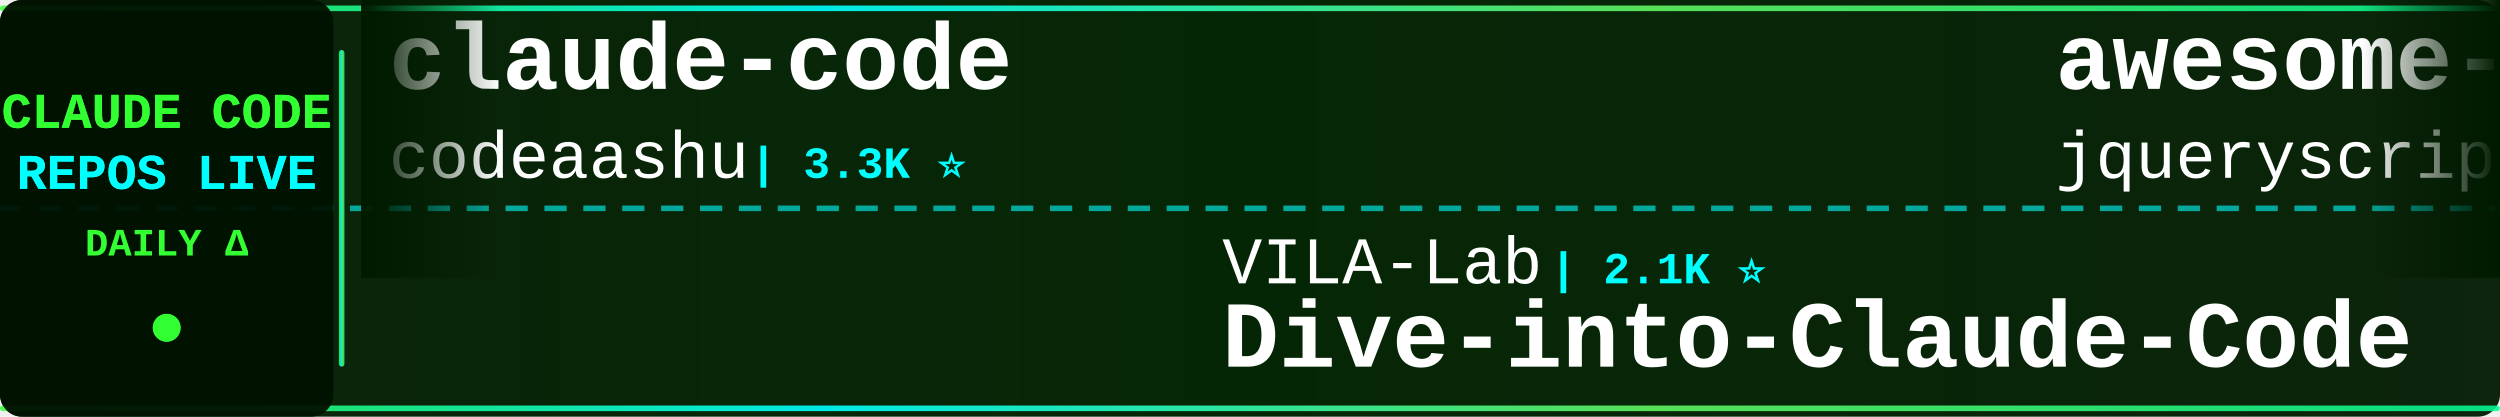
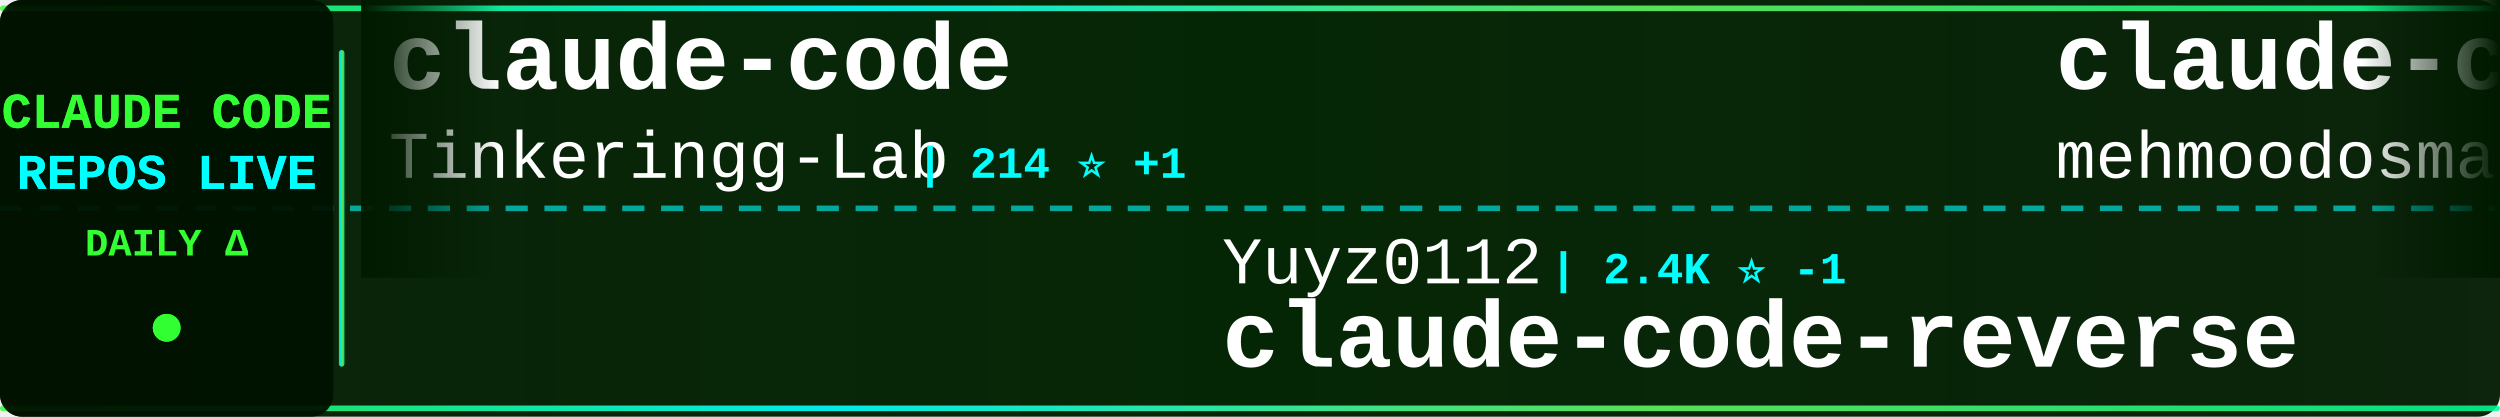
<svg xmlns="http://www.w3.org/2000/svg" width="900" height="150">
  <defs>
    <linearGradient id="tickerBg" x1="0%" y1="0%" x2="100%" y2="0%">
      <stop offset="0%" style="stop-color:#001a00;stop-opacity:0.95" />
      <stop offset="50%" style="stop-color:#002200;stop-opacity:0.98" />
      <stop offset="100%" style="stop-color:#001a00;stop-opacity:0.95" />
    </linearGradient>
    <linearGradient id="borderGrad" x1="0%" y1="0%" x2="100%" y2="0%">
      <stop offset="0%" style="stop-color:#33ff33;stop-opacity:0.85">
        <animate attributeName="stop-opacity" values="0.85;1;0.85" dur="2s" repeatCount="indefinite" />
      </stop>
      <stop offset="33%" style="stop-color:#00ffff;stop-opacity:0.9">
        <animate attributeName="stop-opacity" values="0.9;1;0.9" dur="2.2s" repeatCount="indefinite" />
      </stop>
      <stop offset="66%" style="stop-color:#66ff66;stop-opacity:0.85">
        <animate attributeName="stop-opacity" values="0.85;1;0.85" dur="1.8s" repeatCount="indefinite" />
      </stop>
      <stop offset="100%" style="stop-color:#00ff99;stop-opacity:0.85">
        <animate attributeName="stop-opacity" values="0.85;1;0.85" dur="2s" repeatCount="indefinite" />
      </stop>
    </linearGradient>
    <filter id="textGlow">
      <feGaussianBlur stdDeviation="0.1" result="coloredBlur" />
      <feMerge>
        <feMergeNode in="coloredBlur" />
        <feMergeNode in="SourceGraphic" />
      </feMerge>
    </filter>
    <filter id="metricGlow">
      <feGaussianBlur stdDeviation="0.2" result="coloredBlur" />
      <feMerge>
        <feMergeNode in="coloredBlur" />
        <feMergeNode in="SourceGraphic" />
      </feMerge>
    </filter>
    <linearGradient id="leftFade" x1="0%" y1="0%" x2="100%" y2="0%">
      <stop offset="0%" style="stop-color:#001a00;stop-opacity:1" />
      <stop offset="100%" style="stop-color:#001a00;stop-opacity:0" />
    </linearGradient>
    <linearGradient id="rightFade" x1="0%" y1="0%" x2="100%" y2="0%">
      <stop offset="0%" style="stop-color:#001a00;stop-opacity:0" />
      <stop offset="100%" style="stop-color:#001a00;stop-opacity:1" />
    </linearGradient>
  </defs>
  <rect width="900" height="150" fill="url(#tickerBg)" rx="8" />
  <rect x="0" y="2" width="900" height="2" fill="url(#borderGrad)" rx="1" />
  <rect x="0" y="146" width="900" height="2" fill="url(#borderGrad)" rx="1" />
  <line x1="0" y1="75" x2="900" y2="75" stroke="#00ffff" stroke-width="2" stroke-dasharray="8 6" opacity="0.6" />
  <rect x="0" y="0" width="120" height="150" fill="#001100" opacity="0.95" rx="8" />
  <text x="60" y="46" font-family="'Courier New', monospace" font-size="18" font-weight="bold" fill="#33ff33" text-anchor="middle" filter="url(#textGlow)">
    CLAUDE CODE
  </text>
  <text x="60" y="68" font-family="'Courier New', monospace" font-size="18" font-weight="bold" fill="#00ffff" text-anchor="middle" filter="url(#textGlow)">
    REPOS LIVE
  </text>
  <text x="60" y="92" font-family="'Courier New', monospace" font-size="14" font-weight="bold" fill="#33ff33" text-anchor="middle">
    DAILY Δ
  </text>
  <circle cx="60" cy="118" r="5" fill="#33ff33" filter="url(#metricGlow)">
    <animate attributeName="r" values="4;6;4" dur="1.5s" repeatCount="indefinite" />
    <animate attributeName="opacity" values="0.6;1;0.6" dur="1.5s" repeatCount="indefinite" />
  </circle>
  <rect x="122" y="18" width="2" height="114" fill="url(#borderGrad)" rx="1" />
  <clipPath id="tickerClip">
    <rect x="130" y="0" width="770" height="150" />
  </clipPath>
  <g clip-path="url(#tickerClip)">
    <g id="tickerItems">
      <animateTransform attributeName="transform" attributeType="XML" type="translate" from="0 0" to="-3000 0" dur="54s" repeatCount="indefinite" />
      <g transform="translate(0, 0)">
        <text x="140" y="32" font-family="'Courier New', monospace" font-size="34" font-weight="bold" fill="#ffffff">claude-code</text>
-         <text x="140" y="64" font-family="'Courier New', monospace" font-size="24" font-weight="normal" fill="#ffffff" opacity="1.0">codeaashu</text>
-         <text x="270" y="64" font-family="'Courier New', monospace" font-size="16" font-weight="bold" fill="#00ffff"> | 3.3K ⭐</text>
+         <text x="140" y="64" font-family="'Courier New', monospace" font-size="24" font-weight="normal" fill="#ffffff" opacity="1.0">Tinkeringg-Lab</text>
+         <text x="330" y="64" font-family="'Courier New', monospace" font-size="16" font-weight="bold" fill="#00ffff"> | 214 ⭐ +1</text>
      </g>
      <g transform="translate(300, 0)">
-         <text x="140" y="102" font-family="'Courier New', monospace" font-size="24" font-weight="normal" fill="#ffffff" opacity="1.0">VILA-Lab</text>
-         <text x="258" y="102" font-family="'Courier New', monospace" font-size="16" font-weight="bold" fill="#00ffff"> | 2.1K ⭐</text>
-         <text x="140" y="132" font-family="'Courier New', monospace" font-size="34" font-weight="bold" fill="#ffffff">Dive-into-Claude-Code</text>
+         <text x="140" y="102" font-family="'Courier New', monospace" font-size="24" font-weight="normal" fill="#ffffff" opacity="1.0">Yuyz0112</text>
+         <text x="258" y="102" font-family="'Courier New', monospace" font-size="16" font-weight="bold" fill="#00ffff"> | 2.4K ⭐ -1</text>
+         <text x="140" y="132" font-family="'Courier New', monospace" font-size="34" font-weight="bold" fill="#ffffff">claude-code-reverse</text>
      </g>
      <g transform="translate(600, 0)">
-         <text x="140" y="32" font-family="'Courier New', monospace" font-size="34" font-weight="bold" fill="#ffffff">awesome-claude-code</text>
-         <text x="140" y="64" font-family="'Courier New', monospace" font-size="24" font-weight="normal" fill="#ffffff" opacity="1.0">jqueryscript</text>
-         <text x="306" y="64" font-family="'Courier New', monospace" font-size="16" font-weight="bold" fill="#00ffff"> | 517 ⭐</text>
+         <text x="140" y="32" font-family="'Courier New', monospace" font-size="34" font-weight="bold" fill="#ffffff">claude-code</text>
+         <text x="140" y="64" font-family="'Courier New', monospace" font-size="24" font-weight="normal" fill="#ffffff" opacity="1.0">mehmoodosman</text>
+         <text x="306" y="64" font-family="'Courier New', monospace" font-size="16" font-weight="bold" fill="#00ffff"> | 174 ⭐</text>
      </g>
      <g transform="translate(900, 0)">
-         <text x="140" y="102" font-family="'Courier New', monospace" font-size="24" font-weight="normal" fill="#ffffff" opacity="1.0">shareAI-lab</text>
-         <text x="294" y="102" font-family="'Courier New', monospace" font-size="16" font-weight="bold" fill="#00ffff"> | 77.3K ⭐ +14</text>
-         <text x="140" y="132" font-family="'Courier New', monospace" font-size="34" font-weight="bold" fill="#ffffff">learn-claude-code</text>
+         <text x="140" y="102" font-family="'Courier New', monospace" font-size="24" font-weight="normal" fill="#ffffff" opacity="1.0">luyao618</text>
+         <text x="258" y="102" font-family="'Courier New', monospace" font-size="16" font-weight="bold" fill="#00ffff"> | 1.7K ⭐ +1</text>
+         <text x="140" y="132" font-family="'Courier New', monospace" font-size="34" font-weight="bold" fill="#ffffff">Claude-Code-Source-Study</text>
      </g>
      <g transform="translate(1200, 0)">
-         <text x="140" y="32" font-family="'Courier New', monospace" font-size="34" font-weight="bold" fill="#ffffff">Claude-Code</text>
-         <text x="140" y="64" font-family="'Courier New', monospace" font-size="24" font-weight="normal" fill="#ffffff" opacity="1.0">pengchengneo</text>
-         <text x="306" y="64" font-family="'Courier New', monospace" font-size="16" font-weight="bold" fill="#00ffff"> | 1.8K ⭐</text>
+         <text x="140" y="32" font-family="'Courier New', monospace" font-size="34" font-weight="bold" fill="#ffffff">free-claude-code</text>
+         <text x="140" y="64" font-family="'Courier New', monospace" font-size="24" font-weight="normal" fill="#ffffff" opacity="1.0">Alishahryar1</text>
+         <text x="306" y="64" font-family="'Courier New', monospace" font-size="16" font-weight="bold" fill="#00ffff"> | 55.6K ⭐ +40</text>
      </g>
      <g transform="translate(1500, 0)">
        <text x="140" y="102" font-family="'Courier New', monospace" font-size="24" font-weight="normal" fill="#ffffff" opacity="1.0">rohitg00</text>
-         <text x="258" y="102" font-family="'Courier New', monospace" font-size="16" font-weight="bold" fill="#00ffff"> | 2.6K ⭐</text>
+         <text x="258" y="102" font-family="'Courier New', monospace" font-size="16" font-weight="bold" fill="#00ffff"> | 2.6K ⭐ +1</text>
        <text x="140" y="132" font-family="'Courier New', monospace" font-size="34" font-weight="bold" fill="#ffffff">awesome-claude-code-tool...</text>
      </g>
      <g transform="translate(1800, 0)">
-         <text x="140" y="32" font-family="'Courier New', monospace" font-size="34" font-weight="bold" fill="#ffffff">claude-code-analysis</text>
-         <text x="140" y="64" font-family="'Courier New', monospace" font-size="24" font-weight="normal" fill="#ffffff" opacity="1.0">liuup</text>
-         <text x="222" y="64" font-family="'Courier New', monospace" font-size="16" font-weight="bold" fill="#00ffff"> | 3.9K ⭐</text>
+         <text x="140" y="32" font-family="'Courier New', monospace" font-size="34" font-weight="bold" fill="#ffffff">claude-code-action</text>
+         <text x="140" y="64" font-family="'Courier New', monospace" font-size="24" font-weight="normal" fill="#ffffff" opacity="1.0">anthropics</text>
+         <text x="282" y="64" font-family="'Courier New', monospace" font-size="16" font-weight="bold" fill="#00ffff"> | 8.9K ⭐ +2</text>
      </g>
      <g transform="translate(2100, 0)">
-         <text x="140" y="102" font-family="'Courier New', monospace" font-size="24" font-weight="normal" fill="#ffffff" opacity="1.0">nicedreamzapp</text>
-         <text x="318" y="102" font-family="'Courier New', monospace" font-size="16" font-weight="bold" fill="#00ffff"> | 3.3K ⭐ +1</text>
-         <text x="140" y="132" font-family="'Courier New', monospace" font-size="34" font-weight="bold" fill="#ffffff">claude-code-local</text>
+         <text x="140" y="102" font-family="'Courier New', monospace" font-size="24" font-weight="normal" fill="#ffffff" opacity="1.0">alejandrobalderas</text>
+         <text x="366" y="102" font-family="'Courier New', monospace" font-size="16" font-weight="bold" fill="#00ffff"> | 2.8K ⭐</text>
+         <text x="140" y="132" font-family="'Courier New', monospace" font-size="34" font-weight="bold" fill="#ffffff">claude-code-from-source</text>
      </g>
      <g transform="translate(2400, 0)">
-         <text x="140" y="32" font-family="'Courier New', monospace" font-size="34" font-weight="bold" fill="#ffffff">claude-code-cli</text>
-         <text x="140" y="64" font-family="'Courier New', monospace" font-size="24" font-weight="normal" fill="#ffffff" opacity="1.0">huangserva</text>
-         <text x="282" y="64" font-family="'Courier New', monospace" font-size="16" font-weight="bold" fill="#00ffff"> | 630 ⭐</text>
+         <text x="140" y="32" font-family="'Courier New', monospace" font-size="34" font-weight="bold" fill="#ffffff">claude-code</text>
+         <text x="140" y="64" font-family="'Courier New', monospace" font-size="24" font-weight="normal" fill="#ffffff" opacity="1.0">jarmuine</text>
+         <text x="258" y="64" font-family="'Courier New', monospace" font-size="16" font-weight="bold" fill="#00ffff"> | 2.3K ⭐</text>
      </g>
      <g transform="translate(2700, 0)">
-         <text x="140" y="102" font-family="'Courier New', monospace" font-size="24" font-weight="normal" fill="#ffffff" opacity="1.0">Tinkeringg-Lab</text>
-         <text x="330" y="102" font-family="'Courier New', monospace" font-size="16" font-weight="bold" fill="#00ffff"> | 213 ⭐</text>
-         <text x="140" y="132" font-family="'Courier New', monospace" font-size="34" font-weight="bold" fill="#ffffff">claude-code</text>
+         <text x="140" y="102" font-family="'Courier New', monospace" font-size="24" font-weight="normal" fill="#ffffff" opacity="1.0">diet103</text>
+         <text x="246" y="102" font-family="'Courier New', monospace" font-size="16" font-weight="bold" fill="#00ffff"> | 10.0K ⭐ -1</text>
+         <text x="140" y="132" font-family="'Courier New', monospace" font-size="34" font-weight="bold" fill="#ffffff">claude-code-infrastructu...</text>
      </g>
      <g transform="translate(3000, 0)">
        <text x="140" y="32" font-family="'Courier New', monospace" font-size="34" font-weight="bold" fill="#ffffff">claude-code</text>
-         <text x="140" y="64" font-family="'Courier New', monospace" font-size="24" font-weight="normal" fill="#ffffff" opacity="1.0">codeaashu</text>
-         <text x="270" y="64" font-family="'Courier New', monospace" font-size="16" font-weight="bold" fill="#00ffff"> | 3.3K ⭐</text>
+         <text x="140" y="64" font-family="'Courier New', monospace" font-size="24" font-weight="normal" fill="#ffffff" opacity="1.0">Tinkeringg-Lab</text>
+         <text x="330" y="64" font-family="'Courier New', monospace" font-size="16" font-weight="bold" fill="#00ffff"> | 214 ⭐ +1</text>
      </g>
      <g transform="translate(3300, 0)">
-         <text x="140" y="102" font-family="'Courier New', monospace" font-size="24" font-weight="normal" fill="#ffffff" opacity="1.0">VILA-Lab</text>
-         <text x="258" y="102" font-family="'Courier New', monospace" font-size="16" font-weight="bold" fill="#00ffff"> | 2.1K ⭐</text>
-         <text x="140" y="132" font-family="'Courier New', monospace" font-size="34" font-weight="bold" fill="#ffffff">Dive-into-Claude-Code</text>
+         <text x="140" y="102" font-family="'Courier New', monospace" font-size="24" font-weight="normal" fill="#ffffff" opacity="1.0">Yuyz0112</text>
+         <text x="258" y="102" font-family="'Courier New', monospace" font-size="16" font-weight="bold" fill="#00ffff"> | 2.4K ⭐ -1</text>
+         <text x="140" y="132" font-family="'Courier New', monospace" font-size="34" font-weight="bold" fill="#ffffff">claude-code-reverse</text>
      </g>
      <g transform="translate(3600, 0)">
-         <text x="140" y="32" font-family="'Courier New', monospace" font-size="34" font-weight="bold" fill="#ffffff">awesome-claude-code</text>
-         <text x="140" y="64" font-family="'Courier New', monospace" font-size="24" font-weight="normal" fill="#ffffff" opacity="1.0">jqueryscript</text>
-         <text x="306" y="64" font-family="'Courier New', monospace" font-size="16" font-weight="bold" fill="#00ffff"> | 517 ⭐</text>
+         <text x="140" y="32" font-family="'Courier New', monospace" font-size="34" font-weight="bold" fill="#ffffff">claude-code</text>
+         <text x="140" y="64" font-family="'Courier New', monospace" font-size="24" font-weight="normal" fill="#ffffff" opacity="1.0">mehmoodosman</text>
+         <text x="306" y="64" font-family="'Courier New', monospace" font-size="16" font-weight="bold" fill="#00ffff"> | 174 ⭐</text>
      </g>
      <g transform="translate(3900, 0)">
-         <text x="140" y="102" font-family="'Courier New', monospace" font-size="24" font-weight="normal" fill="#ffffff" opacity="1.0">shareAI-lab</text>
-         <text x="294" y="102" font-family="'Courier New', monospace" font-size="16" font-weight="bold" fill="#00ffff"> | 77.3K ⭐ +14</text>
-         <text x="140" y="132" font-family="'Courier New', monospace" font-size="34" font-weight="bold" fill="#ffffff">learn-claude-code</text>
+         <text x="140" y="102" font-family="'Courier New', monospace" font-size="24" font-weight="normal" fill="#ffffff" opacity="1.0">luyao618</text>
+         <text x="258" y="102" font-family="'Courier New', monospace" font-size="16" font-weight="bold" fill="#00ffff"> | 1.7K ⭐ +1</text>
+         <text x="140" y="132" font-family="'Courier New', monospace" font-size="34" font-weight="bold" fill="#ffffff">Claude-Code-Source-Study</text>
      </g>
    </g>
  </g>
  <rect x="130" y="0" width="50" height="100" fill="url(#leftFade)" />
  <rect x="850" y="0" width="50" height="100" fill="url(#rightFade)" />
</svg>
